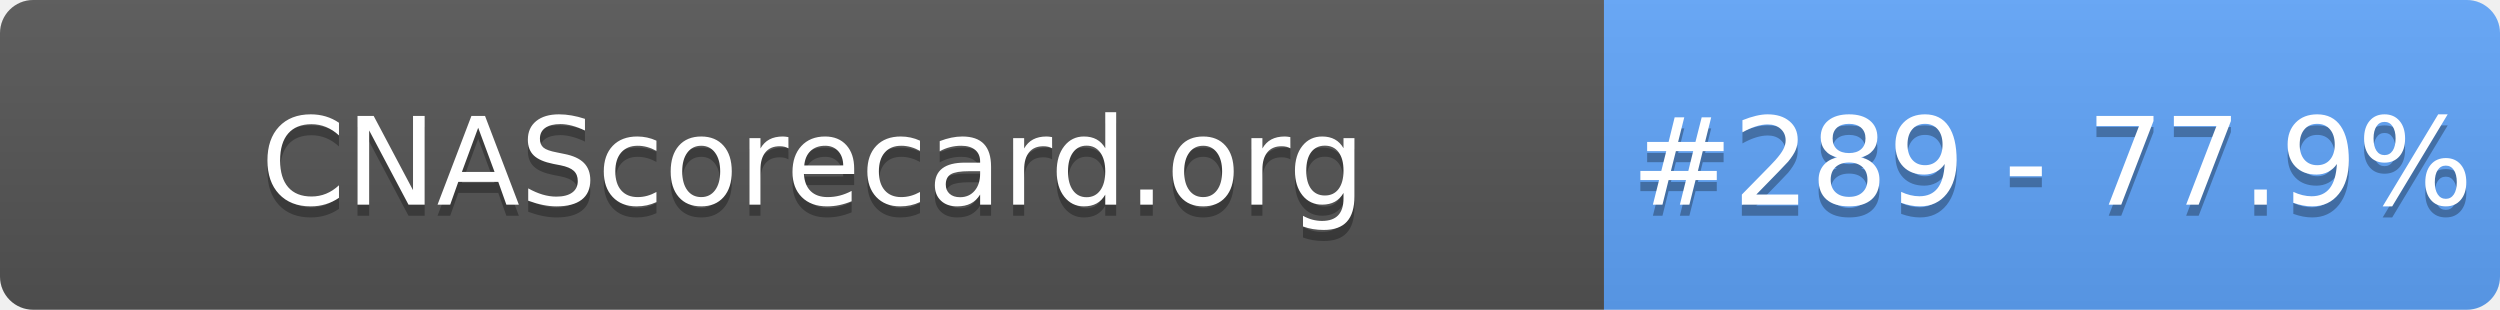
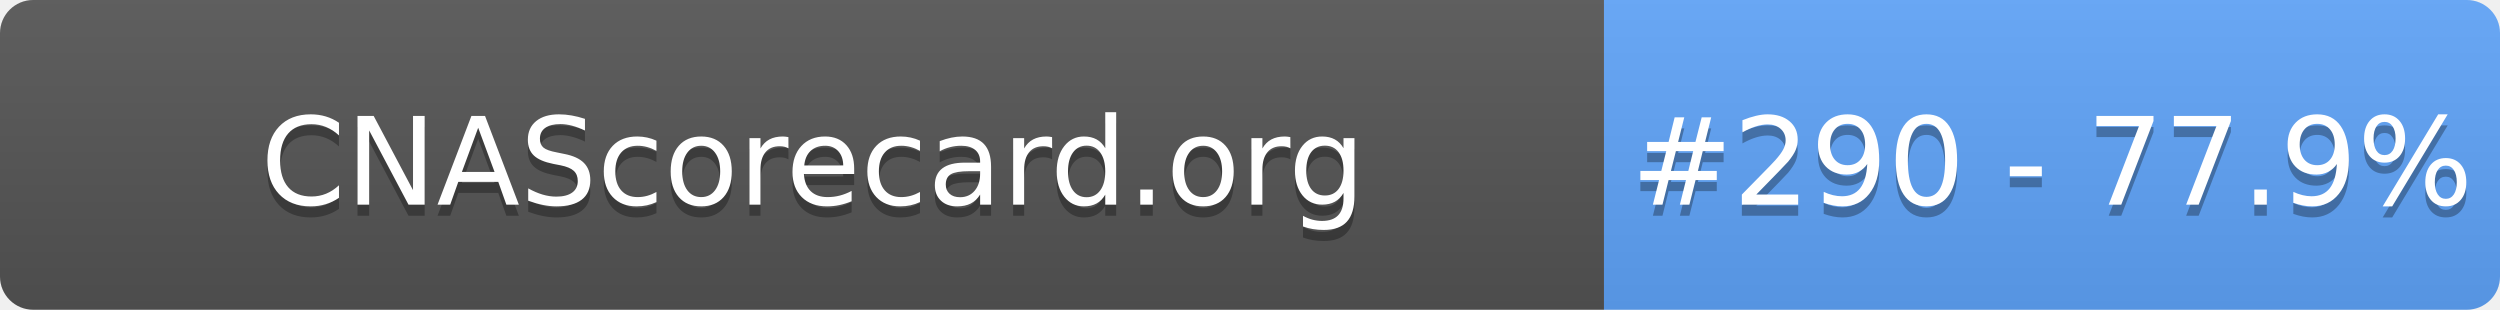
- <svg xmlns="http://www.w3.org/2000/svg" width="226" height="28" role="img" aria-label="CNAScorecard.org: #289 - 77.9%">
+ <svg xmlns="http://www.w3.org/2000/svg" width="226" height="28" role="img" aria-label="CNAScorecard.org: #290 - 77.9%">
  <linearGradient id="s" x2="0" y2="100%">
    <stop offset="0" stop-color="#bbb" stop-opacity=".1" />
    <stop offset="1" stop-opacity=".1" />
  </linearGradient>
  <clipPath id="r">
    <rect width="226" height="28" rx="3" fill="#fff" />
  </clipPath>
  <g clip-path="url(#r)">
    <rect width="145" height="28" fill="#555" />
    <rect x="145" width="81" height="28" fill="#60A5FA" />
    <rect width="226" height="28" fill="url(#s)" />
  </g>
  <g fill="#fff" text-anchor="middle" font-family="Verdana,Geneva,DejaVu Sans,sans-serif" text-rendering="geometricPrecision" font-size="110">
    <text aria-hidden="true" x="735" y="195" fill="#010101" fill-opacity=".3" transform="scale(.1)" textLength="1350">CNAScorecard.org</text>
    <text x="735" y="185" transform="scale(.1)" fill="#fff" textLength="1350">CNAScorecard.org</text>
-     <text aria-hidden="true" x="1855" y="195" fill="#010101" fill-opacity=".3" transform="scale(.1)" textLength="660">#289 - 77.9%</text>
-     <text x="1855" y="185" transform="scale(.1)" fill="#fff" textLength="660">#289 - 77.9%</text>
+     <text aria-hidden="true" x="1855" y="195" fill="#010101" fill-opacity=".3" transform="scale(.1)" textLength="660">#290 - 77.9%</text>
+     <text x="1855" y="185" transform="scale(.1)" fill="#fff" textLength="660">#290 - 77.9%</text>
  </g>
</svg>
